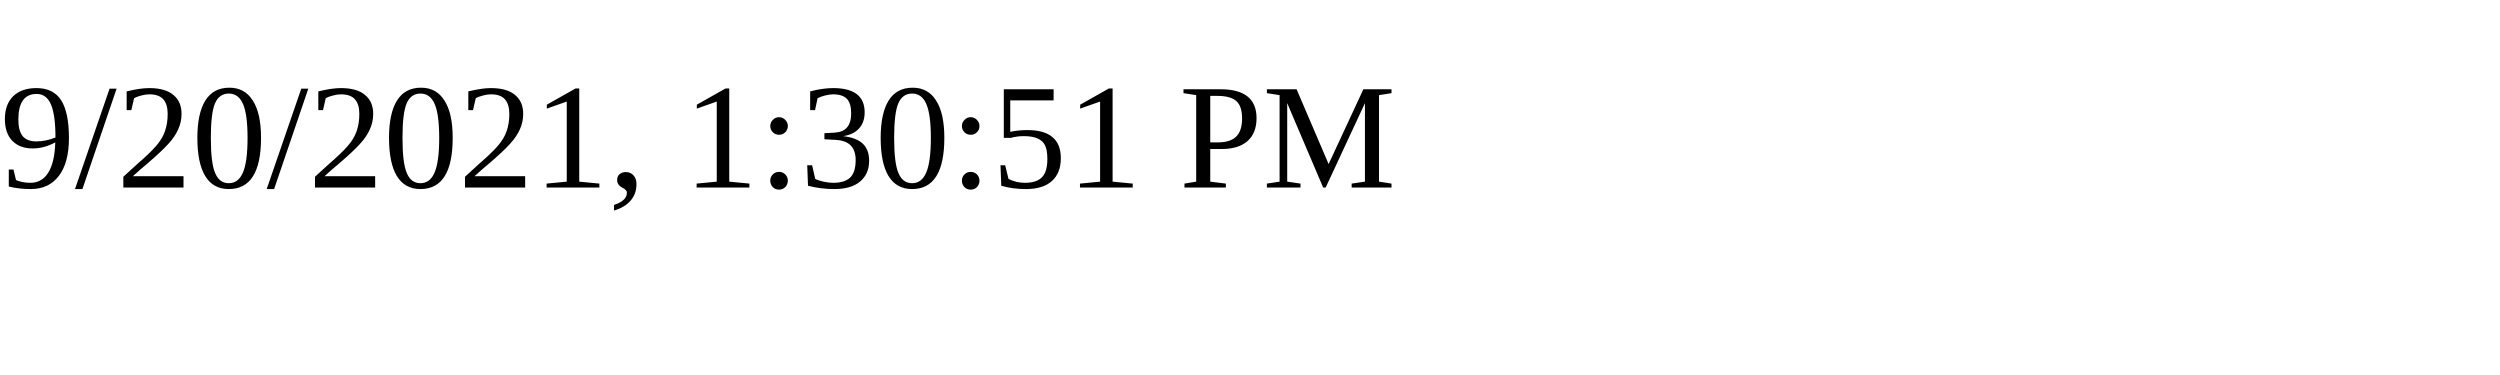
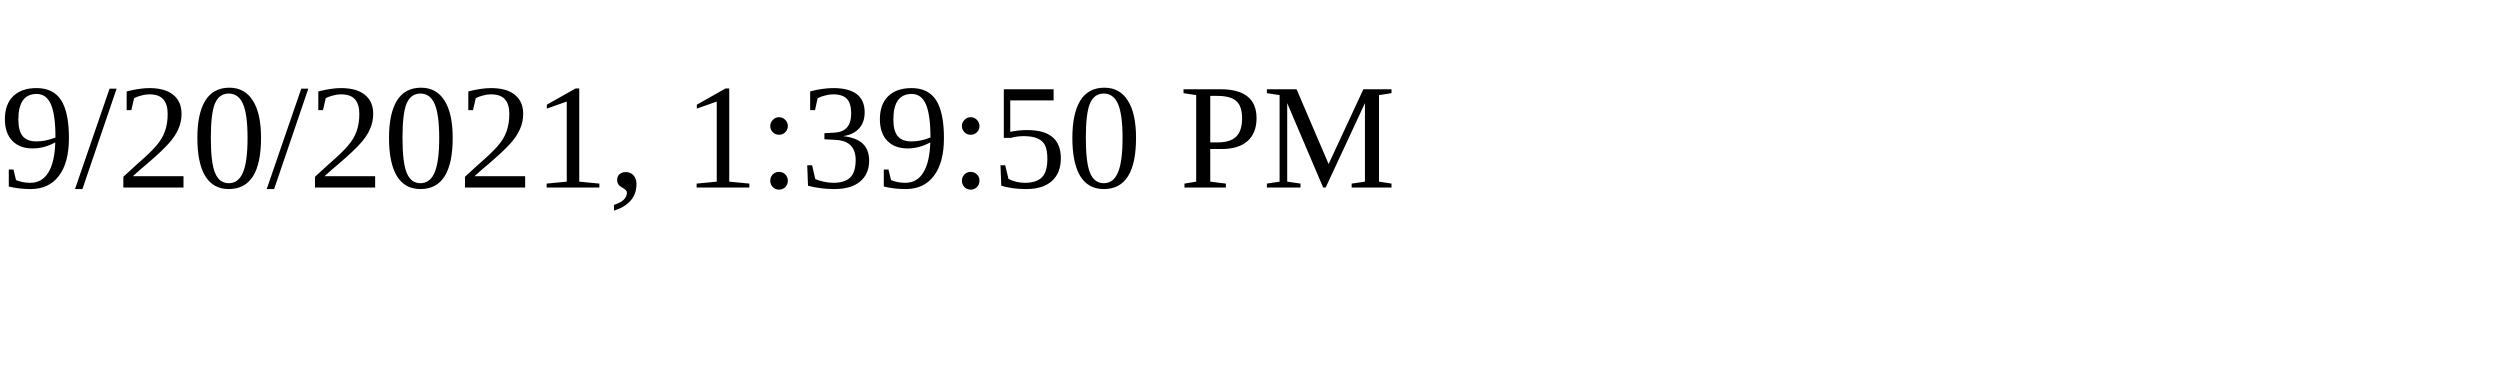
<svg xmlns="http://www.w3.org/2000/svg" height="30" width="200">
-   <text x="0" y="15">9/20/2021, 1:30:51 PM</text>
+   <text x="0" y="15">9/20/2021, 1:39:50 PM</text>
</svg>
